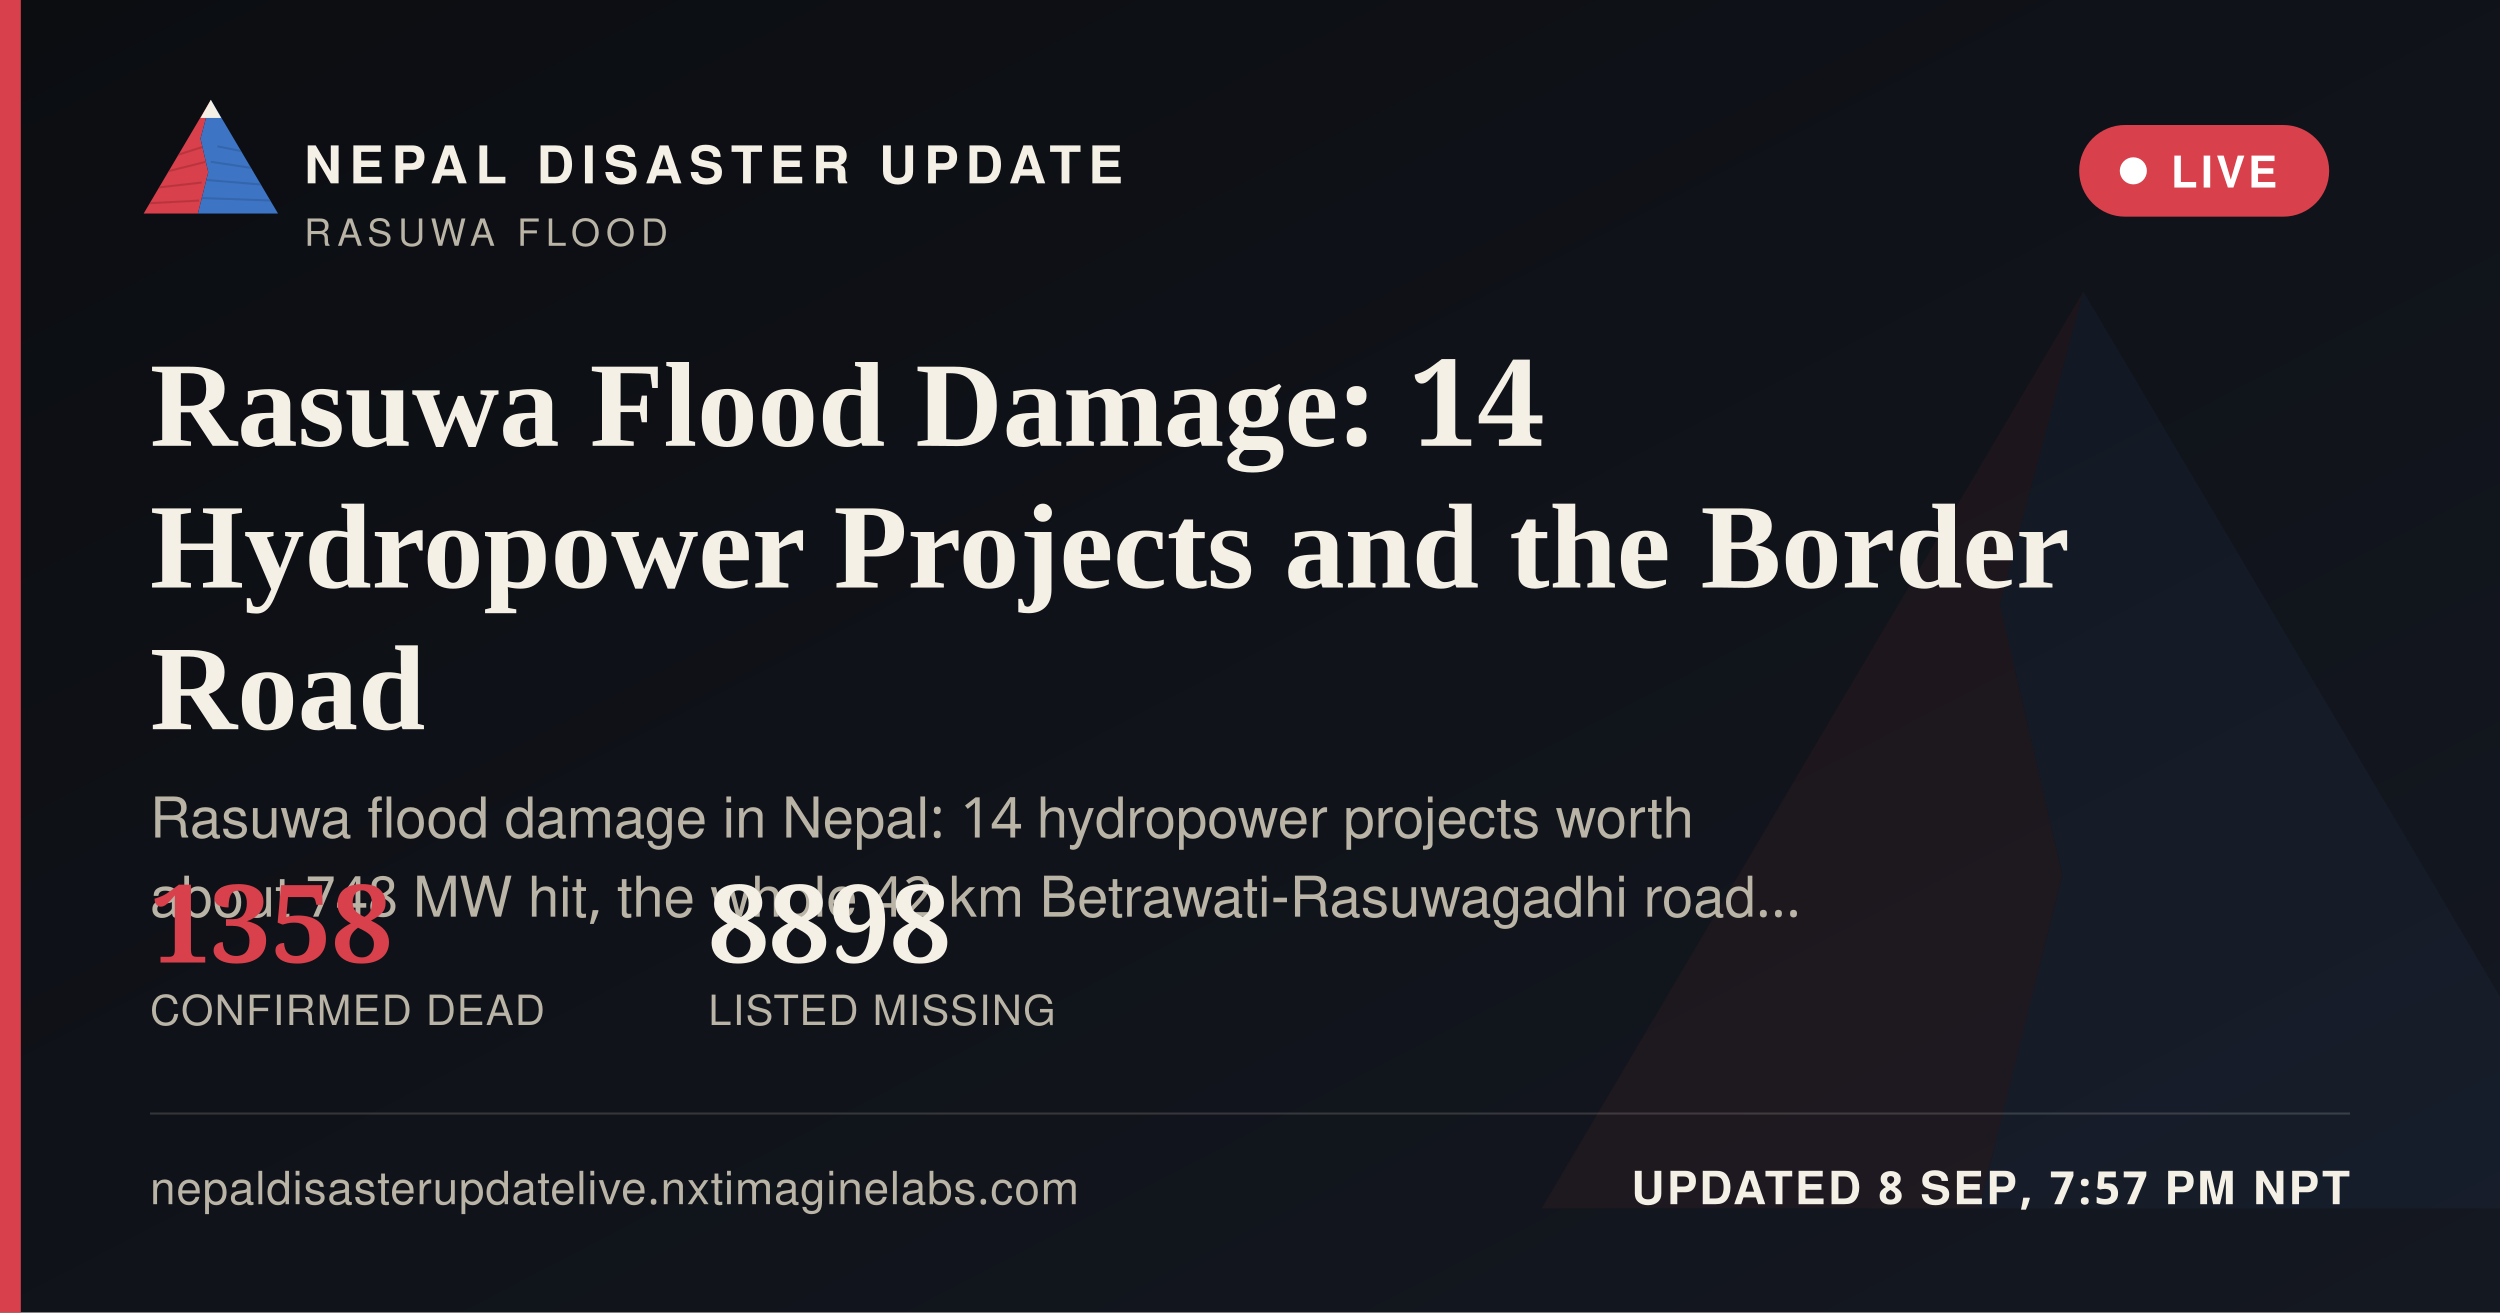
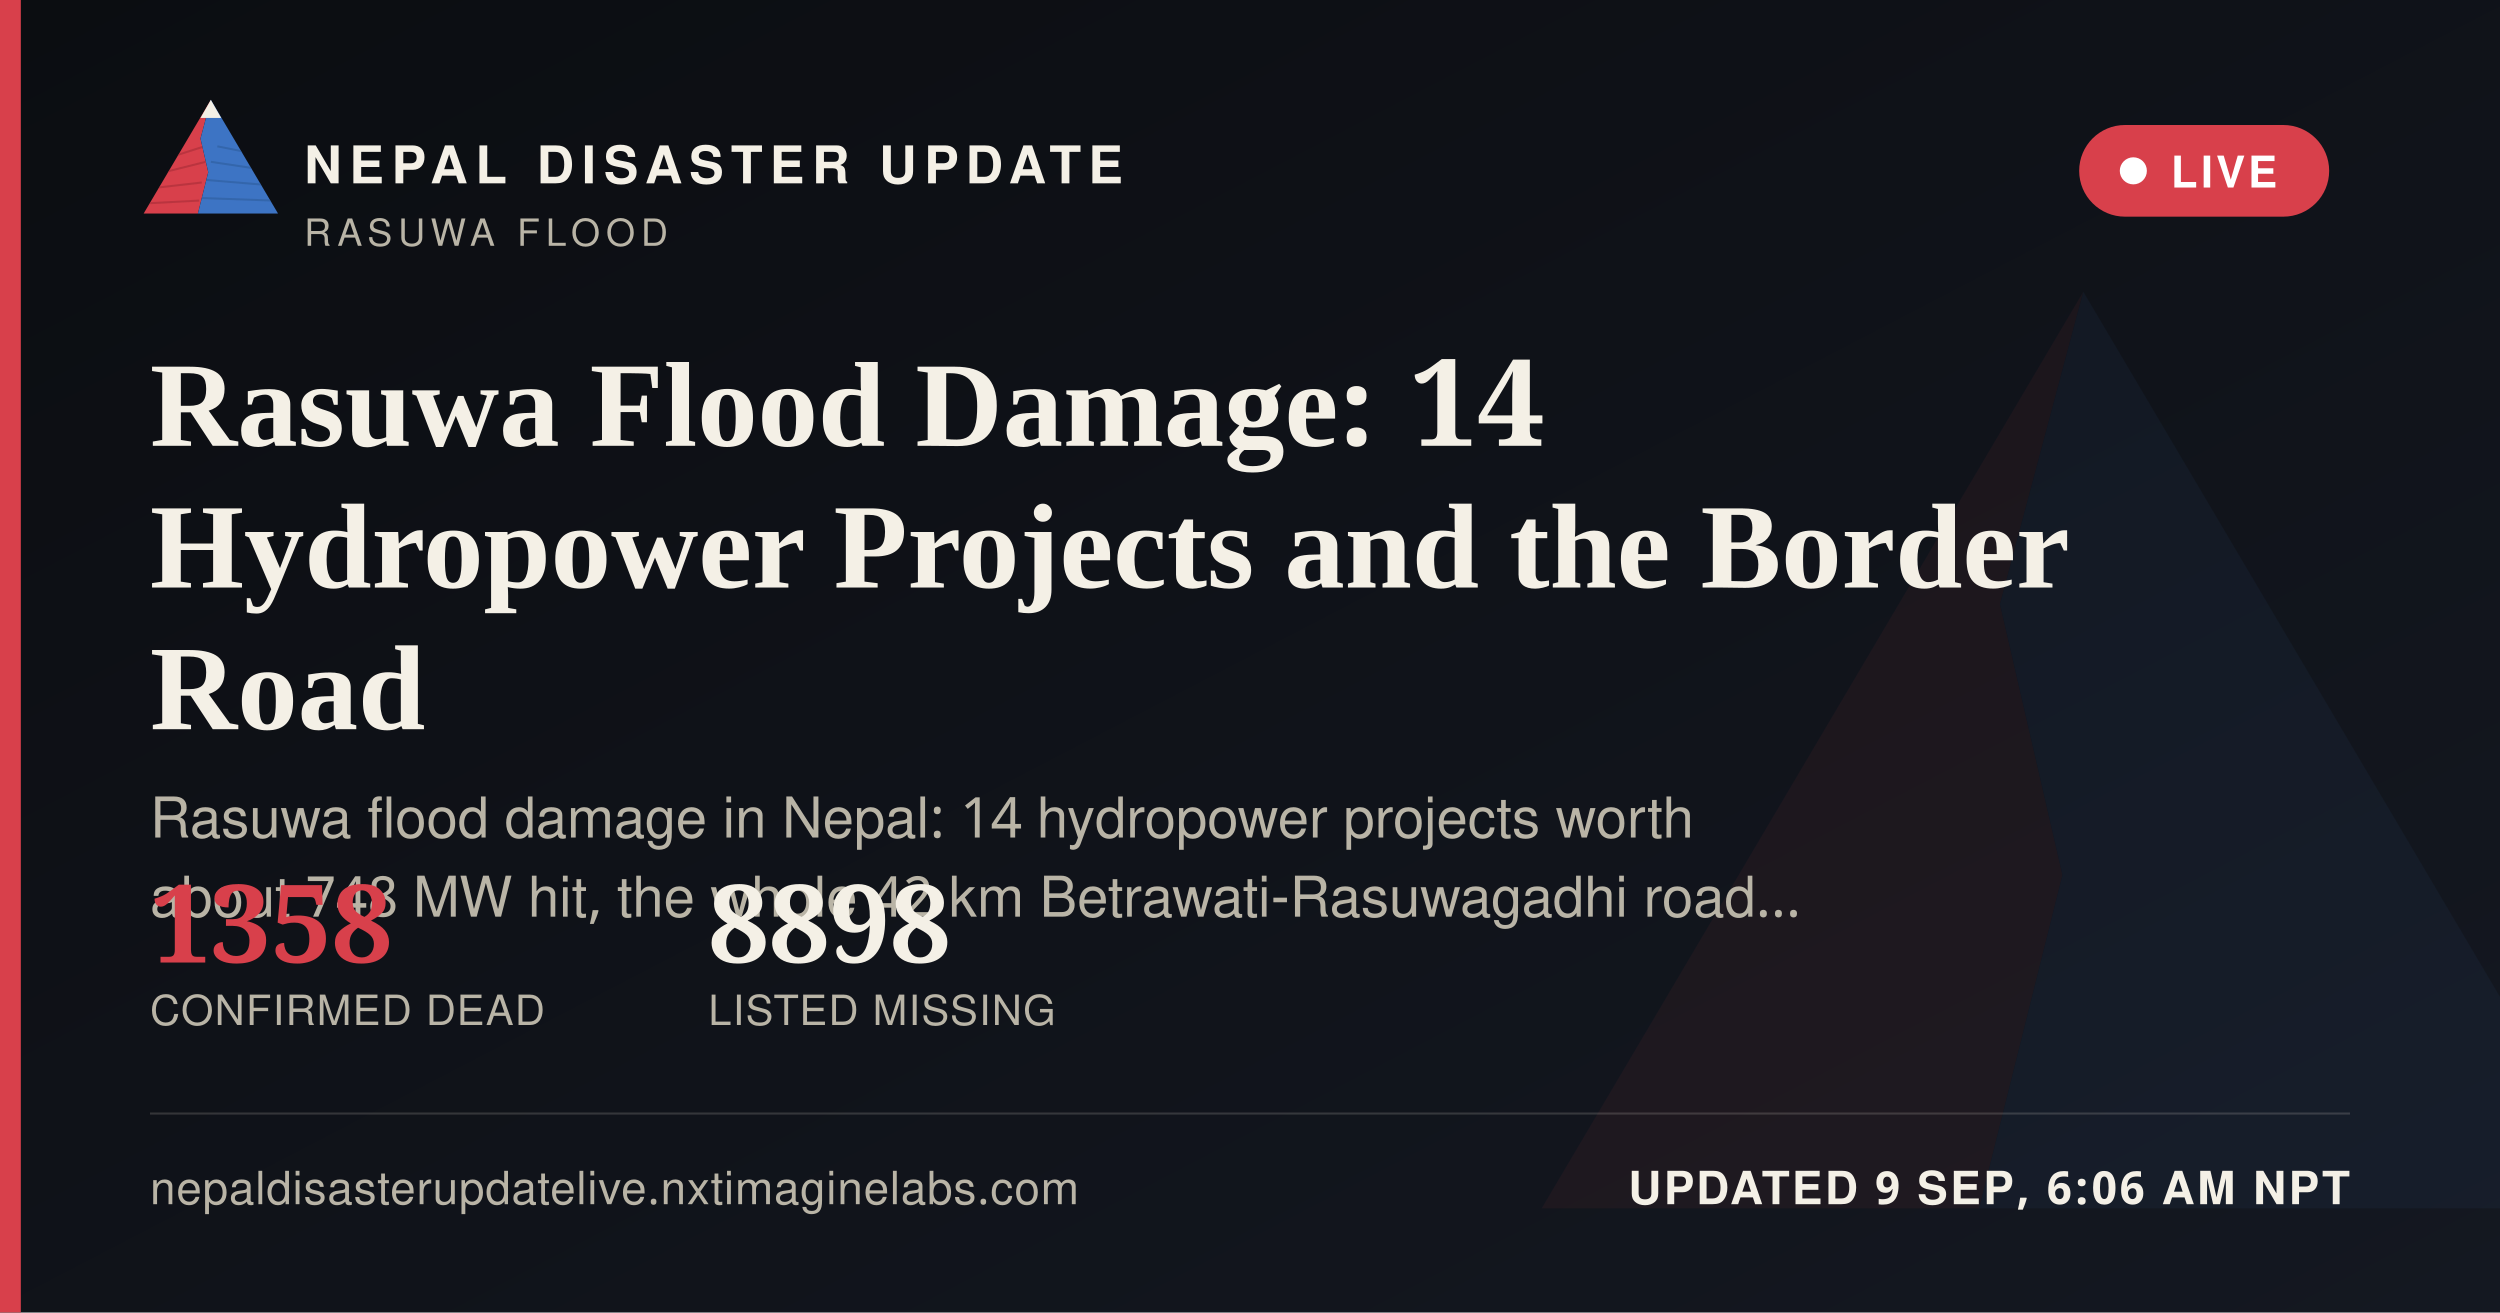
<svg xmlns="http://www.w3.org/2000/svg" width="1200" height="630" viewBox="0 0 1200 630">
  <defs>
    <linearGradient id="ogbg" x1="0" y1="0" x2="1" y2="1">
      <stop offset="0" stop-color="#0B0D11" />
      <stop offset="1" stop-color="#141821" />
    </linearGradient>
  </defs>
  <rect width="1200" height="630" fill="url(#ogbg)" />
  <g transform="translate(700,60) scale(5)" opacity="0.06">
    <polygon points="60,16 52,46 58,72 50,104 8,104" fill="#D8404B" />
    <polygon points="60,16 112,104 50,104 58,72 52,46" fill="#3D74C4" />
  </g>
  <rect x="0" y="0" width="10" height="630" fill="#D8404B" />
  <g transform="translate(64,38) scale(0.62)">
    <g>
      <defs>
        <clipPath id="ogLc">
          <polygon points="60,16 52,46 58,72 50,104 8,104" />
        </clipPath>
        <clipPath id="ogRc">
          <polygon points="60,16 112,104 50,104 58,72 52,46" />
        </clipPath>
      </defs>
      <polygon points="60,16 52,46 58,72 50,104 8,104" fill="#D8404B" />
      <g clip-path="url(#ogLc)" stroke="#A32A34" stroke-width="1.6" fill="none" opacity="0.55">
        <path d="M30,60 L55,52" />
        <path d="M24,72 L56,64" />
        <path d="M18,84 L53,80" />
        <path d="M13,96 L51,94" />
      </g>
      <polygon points="60,16 112,104 50,104 58,72 52,46" fill="#3D74C4" />
      <g clip-path="url(#ogRc)" stroke="#2A5793" stroke-width="1.6" fill="none" opacity="0.5">
        <path d="M65,52 L95,58" />
        <path d="M60,64 L100,70" />
        <path d="M56,78 L104,82" />
        <path d="M52,92 L108,94" />
      </g>
      <polygon points="60,16 52,30 68,30" fill="#F4F0E6" />
    </g>
  </g>
  <text x="146" y="88" font-family="'Public Sans', 'Noto Sans Devanagari', 'Helvetica Neue', Helvetica, Arial, sans-serif" font-size="25" font-weight="800" letter-spacing="3.6" fill="#F4F0E6">NEPAL DISASTER UPDATE</text>
  <text x="146" y="118" font-family="'Public Sans', 'Noto Sans Devanagari', 'Helvetica Neue', Helvetica, Arial, sans-serif" font-size="18" letter-spacing="2.8" fill="#B9B4A6">RASUWA FLOOD</text>
  <g>
    <rect x="998" y="60" width="120" height="44" rx="22" fill="#D8404B" stroke="none" />
    <circle cx="1024" cy="82" r="6.5" fill="#FFFFFF" />
    <text x="1042" y="90" font-family="'Public Sans', 'Noto Sans Devanagari', 'Helvetica Neue', Helvetica, Arial, sans-serif" font-size="21" font-weight="700" letter-spacing="1.6" fill="#FFFFFF">LIVE</text>
  </g>
  <text x="72" y="214" font-family="Newsreader, 'Noto Serif Devanagari', Georgia, 'Times New Roman', serif" font-size="58" font-weight="600" fill="#F4F0E6">Rasuwa Flood Damage: 14</text>
  <text x="72" y="282" font-family="Newsreader, 'Noto Serif Devanagari', Georgia, 'Times New Roman', serif" font-size="58" font-weight="600" fill="#F4F0E6">Hydropower Projects and the Border</text>
  <text x="72" y="350" font-family="Newsreader, 'Noto Serif Devanagari', Georgia, 'Times New Roman', serif" font-size="58" font-weight="600" fill="#F4F0E6">Road</text>
  <text x="72" y="402" font-family="'Public Sans', 'Noto Sans Devanagari', 'Helvetica Neue', Helvetica, Arial, sans-serif" font-size="27" fill="#B9B4A6">Rasuwa flood damage in Nepal: 14 hydropower projects worth</text>
  <text x="72" y="440" font-family="'Public Sans', 'Noto Sans Devanagari', 'Helvetica Neue', Helvetica, Arial, sans-serif" font-size="27" fill="#B9B4A6">about 748 MW hit, the whole 42 km Betrawati-Rasuwagadhi road…</text>
  <g transform="translate(72,462)">
    <text x="0" y="0" font-family="Newsreader, 'Noto Serif Devanagari', Georgia, 'Times New Roman', serif" font-size="52" font-weight="600" fill="#D8404B">1358</text>
    <text x="0" y="30" font-family="'Public Sans', 'Noto Sans Devanagari', 'Helvetica Neue', Helvetica, Arial, sans-serif" font-size="20" letter-spacing="0.6" fill="#B9B4A6">CONFIRMED DEAD</text>
    <text x="268" y="0" font-family="Newsreader, 'Noto Serif Devanagari', Georgia, 'Times New Roman', serif" font-size="52" font-weight="600" fill="#F4F0E6">8898</text>
    <text x="268" y="30" font-family="'Public Sans', 'Noto Sans Devanagari', 'Helvetica Neue', Helvetica, Arial, sans-serif" font-size="20" letter-spacing="0.6" fill="#B9B4A6">LISTED MISSING</text>
  </g>
  <rect x="72" y="534" width="1056" height="1" fill="rgba(244,240,230,0.16)" />
  <text x="72" y="578" font-family="'Public Sans', 'Noto Sans Devanagari', 'Helvetica Neue', Helvetica, Arial, sans-serif" font-size="22" fill="#B9B4A6" letter-spacing="0.4">nepaldisasterupdatelive.nxtimaginelabs.com</text>
-   <text x="1128" y="578" text-anchor="end" font-family="'Public Sans', 'Noto Sans Devanagari', 'Helvetica Neue', Helvetica, Arial, sans-serif" font-size="22" font-weight="700" letter-spacing="1.2" fill="#F4F0E6">UPDATED 8 SEP, 7:57 PM NPT</text>
+   <text x="1128" y="578" text-anchor="end" font-family="'Public Sans', 'Noto Sans Devanagari', 'Helvetica Neue', Helvetica, Arial, sans-serif" font-size="22" font-weight="700" letter-spacing="1.2" fill="#F4F0E6">UPDATED 9 SEP, 6:06 AM NPT</text>
</svg>
